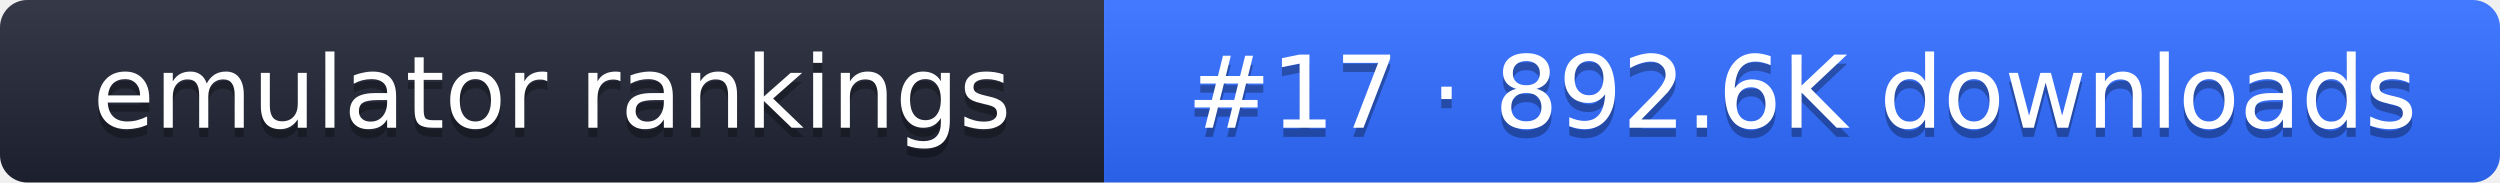
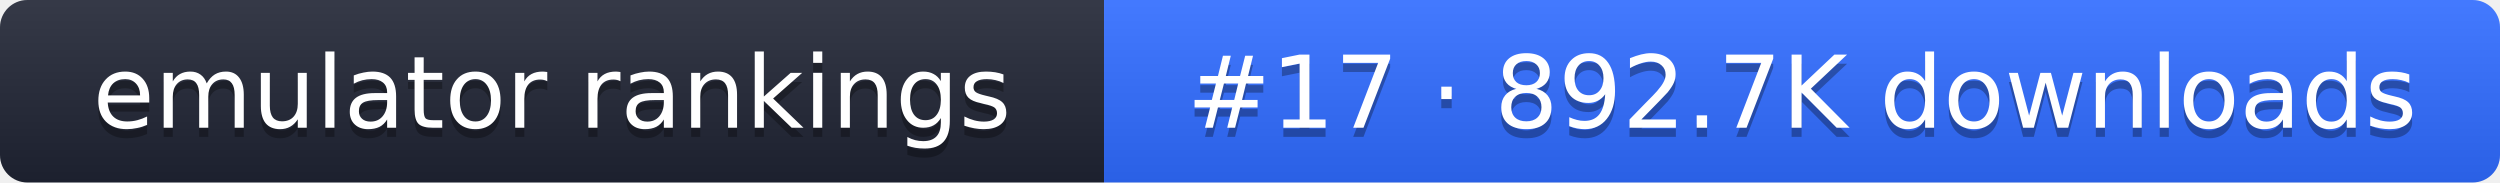
- <svg xmlns="http://www.w3.org/2000/svg" width="274" height="20" role="img" aria-label="emulator rankings: #17 · 892.6K downloads">
+ <svg xmlns="http://www.w3.org/2000/svg" width="274" height="20" role="img" aria-label="emulator rankings: #17 · 892.7K downloads">
  <linearGradient id="g" x2="0" y2="100%">
    <stop offset="0" stop-color="#fff" stop-opacity=".1" />
    <stop offset="1" stop-opacity=".1" />
  </linearGradient>
  <clipPath id="r">
    <rect width="274" height="20" rx="3" fill="#fff" />
  </clipPath>
  <g clip-path="url(#r)">
    <rect width="121" height="20" fill="#1f2433" />
    <rect x="121" width="153" height="20" fill="#2f6bff" />
    <rect width="274" height="20" fill="url(#g)" />
  </g>
  <g fill="#fff" text-anchor="middle" font-family="Verdana,DejaVu Sans,sans-serif" font-size="11">
    <text x="60.5" y="15" fill="#010101" fill-opacity=".3">emulator rankings</text>
    <text x="60.5" y="14">emulator rankings</text>
-     <text x="197.5" y="15" fill="#010101" fill-opacity=".3">#17 · 892.6K downloads</text>
-     <text x="197.5" y="14">#17 · 892.6K downloads</text>
+     <text x="197.5" y="15" fill="#010101" fill-opacity=".3">#17 · 892.7K downloads</text>
+     <text x="197.5" y="14">#17 · 892.7K downloads</text>
  </g>
</svg>
